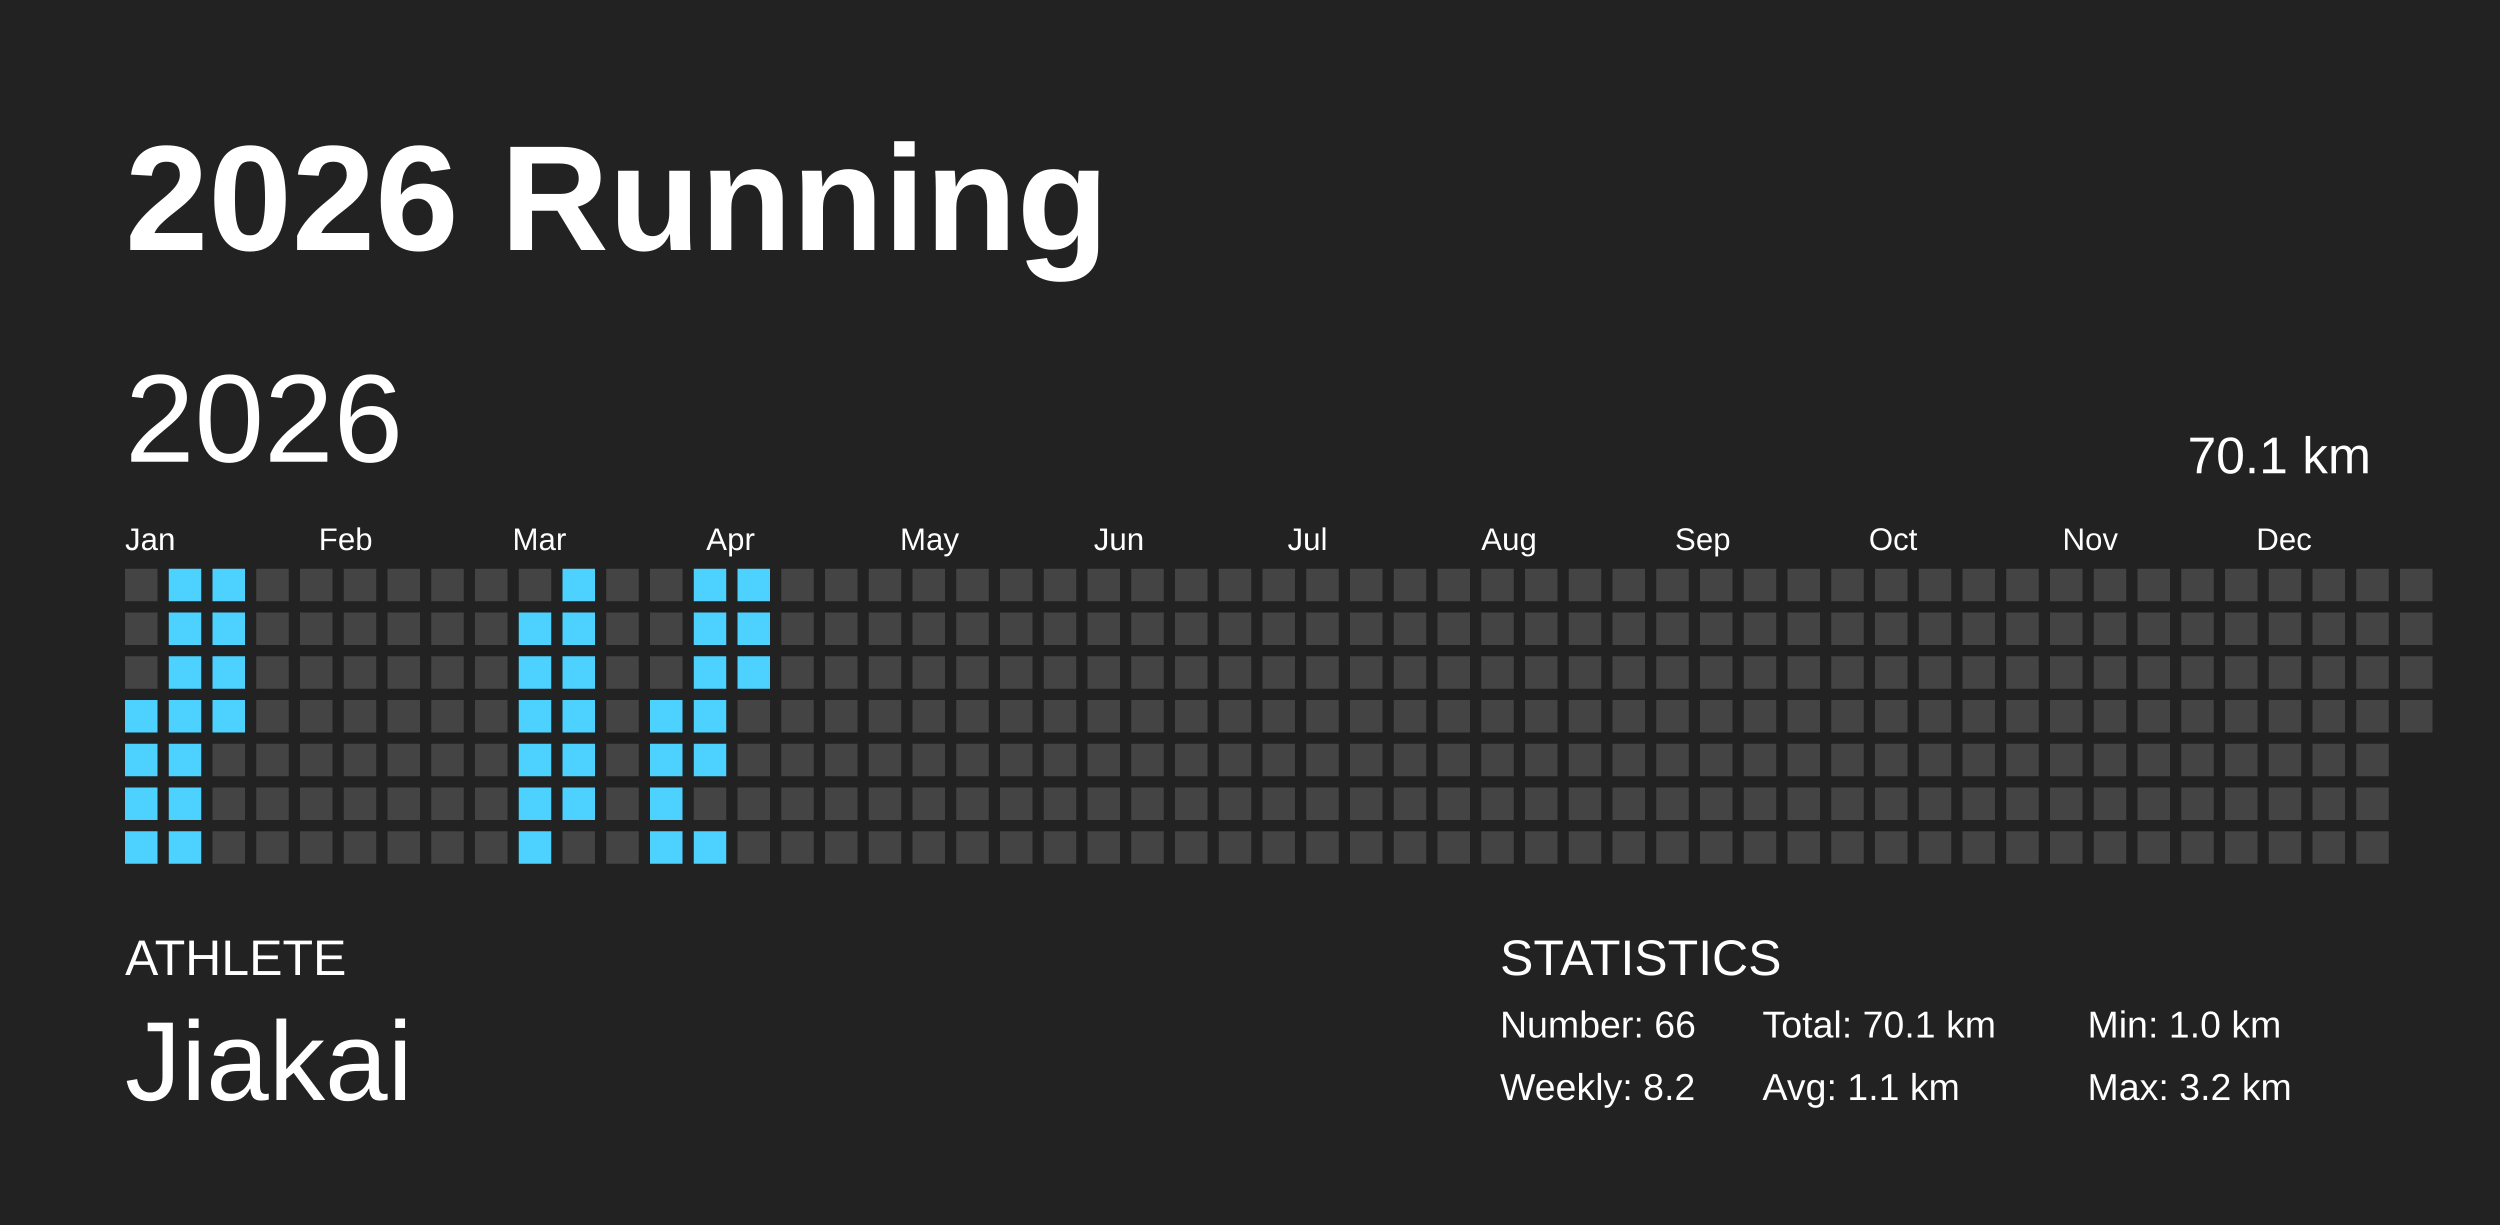
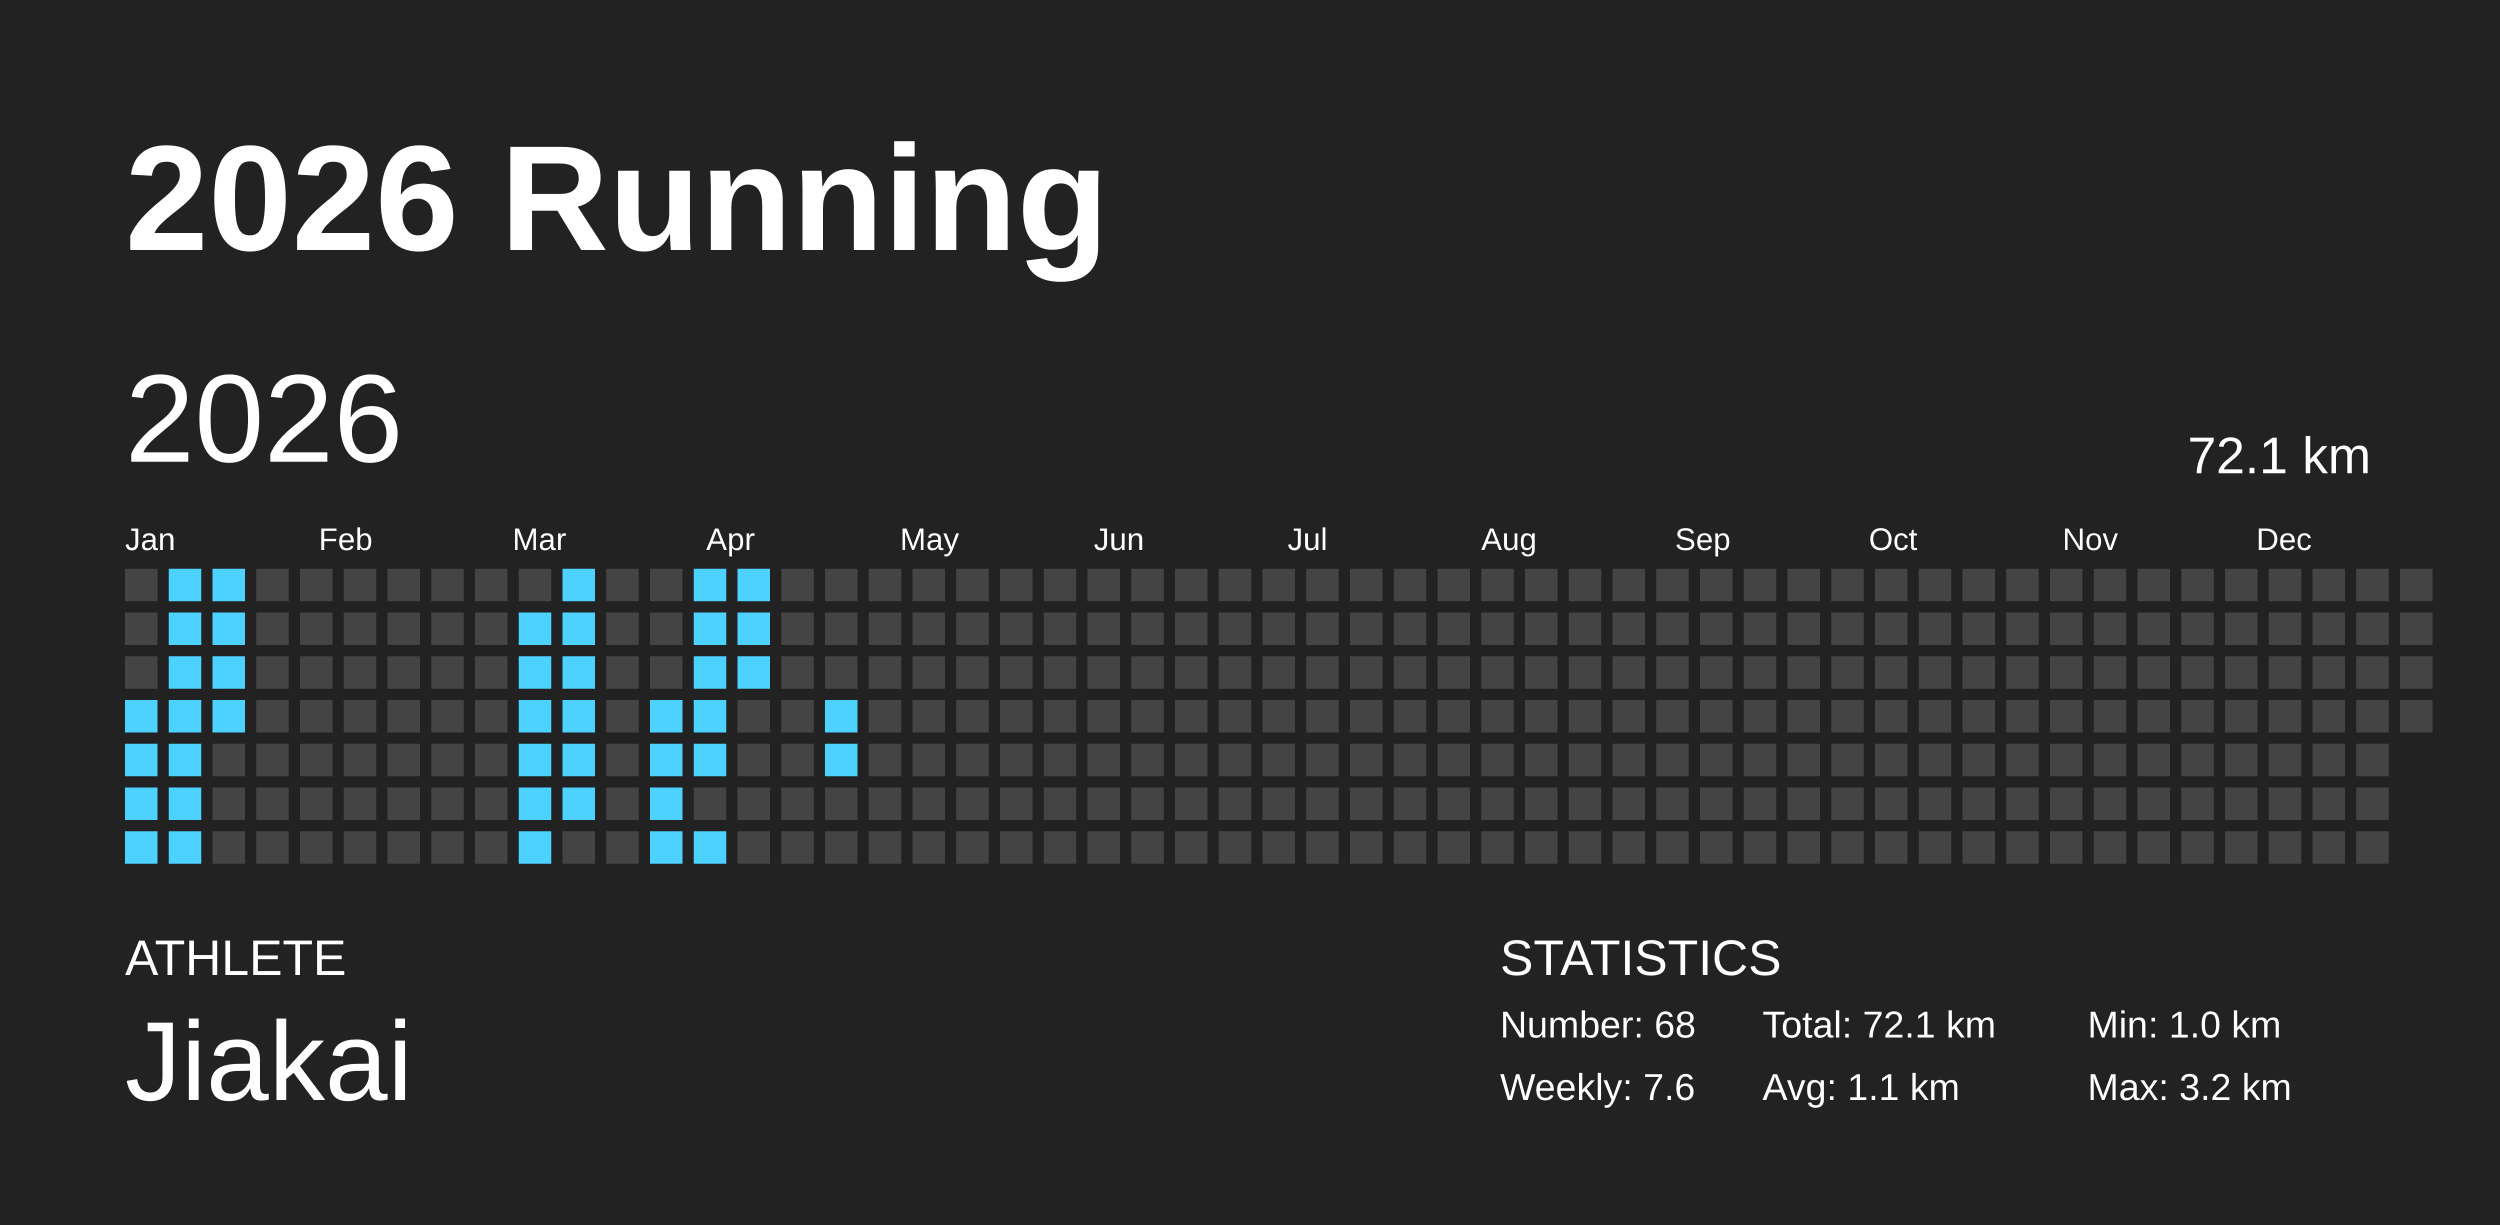
<svg xmlns="http://www.w3.org/2000/svg" baseProfile="full" height="98mm" version="1.1" viewBox="0,0,200,98" width="200mm">
  <defs />
  <rect fill="#222222" height="98" width="200" x="0" y="0" />
  <text fill="#FFFFFF" style="font-size:12px; font-family:Arial; font-weight:bold;" x="10" y="20">2026 Running</text>
  <text fill="#FFFFFF" style="font-size:4px; font-family:Arial" x="10" y="78">ATHLETE</text>
  <text fill="#FFFFFF" style="font-size:9px; font-family:Arial" x="10" y="88">Jiakai</text>
  <text fill="#FFFFFF" style="font-size:4px; font-family:Arial" x="120" y="78">STATISTICS</text>
-   <text fill="#FFFFFF" style="font-size:3px; font-family:Arial" x="120" y="83">Number: 66</text>
-   <text fill="#FFFFFF" style="font-size:3px; font-family:Arial" x="120" y="88">Weekly: 8.2</text>
-   <text fill="#FFFFFF" style="font-size:3px; font-family:Arial" x="141" y="83">Total: 70.1 km</text>
+   <text fill="#FFFFFF" style="font-size:3px; font-family:Arial" x="120" y="83">Number: 68</text>
+   <text fill="#FFFFFF" style="font-size:3px; font-family:Arial" x="120" y="88">Weekly: 7.6</text>
+   <text fill="#FFFFFF" style="font-size:3px; font-family:Arial" x="141" y="83">Total: 72.1 km</text>
  <text fill="#FFFFFF" style="font-size:3px; font-family:Arial" x="141" y="88">Avg: 1.1 km</text>
  <text fill="#FFFFFF" style="font-size:3px; font-family:Arial" x="167" y="83">Min: 1.0 km</text>
  <text fill="#FFFFFF" style="font-size:3px; font-family:Arial" x="167" y="88">Max: 3.2 km</text>
  <text dominant-baseline="hanging" fill="#FFFFFF" style="font-size:10.0px; font-family:Arial;" x="10" y="30">2026</text>
-   <text dominant-baseline="hanging" fill="#FFFFFF" style="font-size:4.125px; font-family:Arial;" x="175" y="35">70.1 km</text>
+   <text dominant-baseline="hanging" fill="#FFFFFF" style="font-size:4.125px; font-family:Arial;" x="175" y="35">72.1 km</text>
  <text fill="#FFFFFF" style="font-size:2.5px; font-family:Arial" x="10.0" y="44">Jan</text>
  <text fill="#FFFFFF" style="font-size:2.5px; font-family:Arial" x="25.5" y="44">Feb</text>
  <text fill="#FFFFFF" style="font-size:2.5px; font-family:Arial" x="41.0" y="44">Mar</text>
  <text fill="#FFFFFF" style="font-size:2.5px; font-family:Arial" x="56.5" y="44">Apr</text>
  <text fill="#FFFFFF" style="font-size:2.5px; font-family:Arial" x="72.0" y="44">May</text>
  <text fill="#FFFFFF" style="font-size:2.5px; font-family:Arial" x="87.5" y="44">Jun</text>
  <text fill="#FFFFFF" style="font-size:2.5px; font-family:Arial" x="103.0" y="44">Jul</text>
  <text fill="#FFFFFF" style="font-size:2.5px; font-family:Arial" x="118.5" y="44">Aug</text>
  <text fill="#FFFFFF" style="font-size:2.5px; font-family:Arial" x="134.0" y="44">Sep</text>
  <text fill="#FFFFFF" style="font-size:2.5px; font-family:Arial" x="149.5" y="44">Oct</text>
  <text fill="#FFFFFF" style="font-size:2.5px; font-family:Arial" x="165.0" y="44">Nov</text>
  <text fill="#FFFFFF" style="font-size:2.5px; font-family:Arial" x="180.5" y="44">Dec</text>
  <rect fill="#444444" height="2.6" width="2.6" x="10.0" y="45.5" />
  <rect fill="#444444" height="2.6" width="2.6" x="10.0" y="49.0" />
  <rect fill="#444444" height="2.6" width="2.6" x="10.0" y="52.5" />
  <rect fill="#4dd2ff" height="2.6" width="2.6" x="10.0" y="56.0" />
  <rect fill="#4dd2ff" height="2.6" width="2.6" x="10.0" y="59.5" />
  <rect fill="#4dd2ff" height="2.6" width="2.6" x="10.0" y="63.0" />
  <rect fill="#4dd2ff" height="2.6" width="2.6" x="10.0" y="66.5" />
  <rect fill="#4dd2ff" height="2.6" width="2.6" x="13.5" y="45.5" />
  <rect fill="#4dd2ff" height="2.6" width="2.6" x="13.5" y="49.0" />
  <rect fill="#4dd2ff" height="2.6" width="2.6" x="13.5" y="52.5" />
  <rect fill="#4dd2ff" height="2.6" width="2.6" x="13.5" y="56.0" />
  <rect fill="#4dd2ff" height="2.6" width="2.6" x="13.5" y="59.5" />
  <rect fill="#4dd2ff" height="2.6" width="2.6" x="13.5" y="63.0" />
  <rect fill="#4dd2ff" height="2.6" width="2.6" x="13.5" y="66.5" />
  <rect fill="#4dd2ff" height="2.6" width="2.6" x="17.0" y="45.5" />
  <rect fill="#4dd2ff" height="2.6" width="2.6" x="17.0" y="49.0" />
  <rect fill="#4dd2ff" height="2.6" width="2.6" x="17.0" y="52.5" />
  <rect fill="#4dd2ff" height="2.6" width="2.6" x="17.0" y="56.0" />
  <rect fill="#444444" height="2.6" width="2.6" x="17.0" y="59.5" />
  <rect fill="#444444" height="2.6" width="2.6" x="17.0" y="63.0" />
  <rect fill="#444444" height="2.6" width="2.6" x="17.0" y="66.5" />
  <rect fill="#444444" height="2.6" width="2.6" x="20.5" y="45.5" />
  <rect fill="#444444" height="2.6" width="2.6" x="20.5" y="49.0" />
  <rect fill="#444444" height="2.6" width="2.6" x="20.5" y="52.5" />
  <rect fill="#444444" height="2.6" width="2.6" x="20.5" y="56.0" />
  <rect fill="#444444" height="2.6" width="2.6" x="20.5" y="59.5" />
  <rect fill="#444444" height="2.6" width="2.6" x="20.5" y="63.0" />
  <rect fill="#444444" height="2.6" width="2.6" x="20.5" y="66.5" />
  <rect fill="#444444" height="2.6" width="2.6" x="24.0" y="45.5" />
  <rect fill="#444444" height="2.6" width="2.6" x="24.0" y="49.0" />
  <rect fill="#444444" height="2.6" width="2.6" x="24.0" y="52.5" />
  <rect fill="#444444" height="2.6" width="2.6" x="24.0" y="56.0" />
  <rect fill="#444444" height="2.6" width="2.6" x="24.0" y="59.5" />
  <rect fill="#444444" height="2.6" width="2.6" x="24.0" y="63.0" />
  <rect fill="#444444" height="2.6" width="2.6" x="24.0" y="66.5" />
  <rect fill="#444444" height="2.6" width="2.6" x="27.5" y="45.5" />
  <rect fill="#444444" height="2.6" width="2.6" x="27.5" y="49.0" />
  <rect fill="#444444" height="2.6" width="2.6" x="27.5" y="52.5" />
  <rect fill="#444444" height="2.6" width="2.6" x="27.5" y="56.0" />
  <rect fill="#444444" height="2.6" width="2.6" x="27.5" y="59.5" />
  <rect fill="#444444" height="2.6" width="2.6" x="27.5" y="63.0" />
  <rect fill="#444444" height="2.6" width="2.6" x="27.5" y="66.5" />
  <rect fill="#444444" height="2.6" width="2.6" x="31.0" y="45.5" />
  <rect fill="#444444" height="2.6" width="2.6" x="31.0" y="49.0" />
  <rect fill="#444444" height="2.6" width="2.6" x="31.0" y="52.5" />
  <rect fill="#444444" height="2.6" width="2.6" x="31.0" y="56.0" />
  <rect fill="#444444" height="2.6" width="2.6" x="31.0" y="59.5" />
  <rect fill="#444444" height="2.6" width="2.6" x="31.0" y="63.0" />
  <rect fill="#444444" height="2.6" width="2.6" x="31.0" y="66.5" />
  <rect fill="#444444" height="2.6" width="2.6" x="34.5" y="45.5" />
  <rect fill="#444444" height="2.6" width="2.6" x="34.5" y="49.0" />
  <rect fill="#444444" height="2.6" width="2.6" x="34.5" y="52.5" />
  <rect fill="#444444" height="2.6" width="2.6" x="34.5" y="56.0" />
  <rect fill="#444444" height="2.6" width="2.6" x="34.5" y="59.5" />
  <rect fill="#444444" height="2.6" width="2.6" x="34.5" y="63.0" />
  <rect fill="#444444" height="2.6" width="2.6" x="34.5" y="66.5" />
  <rect fill="#444444" height="2.6" width="2.6" x="38.0" y="45.5" />
  <rect fill="#444444" height="2.6" width="2.6" x="38.0" y="49.0" />
  <rect fill="#444444" height="2.6" width="2.6" x="38.0" y="52.5" />
  <rect fill="#444444" height="2.6" width="2.6" x="38.0" y="56.0" />
  <rect fill="#444444" height="2.6" width="2.6" x="38.0" y="59.5" />
  <rect fill="#444444" height="2.6" width="2.6" x="38.0" y="63.0" />
  <rect fill="#444444" height="2.6" width="2.6" x="38.0" y="66.5" />
  <rect fill="#444444" height="2.6" width="2.6" x="41.5" y="45.5" />
  <rect fill="#4dd2ff" height="2.6" width="2.6" x="41.5" y="49.0" />
  <rect fill="#4dd2ff" height="2.6" width="2.6" x="41.5" y="52.5" />
  <rect fill="#4dd2ff" height="2.6" width="2.6" x="41.5" y="56.0" />
  <rect fill="#4dd2ff" height="2.6" width="2.6" x="41.5" y="59.5" />
  <rect fill="#4dd2ff" height="2.6" width="2.6" x="41.5" y="63.0" />
  <rect fill="#4dd2ff" height="2.6" width="2.6" x="41.5" y="66.5" />
  <rect fill="#4dd2ff" height="2.6" width="2.6" x="45.0" y="45.5" />
  <rect fill="#4dd2ff" height="2.6" width="2.6" x="45.0" y="49.0" />
  <rect fill="#4dd2ff" height="2.6" width="2.6" x="45.0" y="52.5" />
  <rect fill="#4dd2ff" height="2.6" width="2.6" x="45.0" y="56.0" />
  <rect fill="#4dd2ff" height="2.6" width="2.6" x="45.0" y="59.5" />
  <rect fill="#4dd2ff" height="2.6" width="2.6" x="45.0" y="63.0" />
  <rect fill="#444444" height="2.6" width="2.6" x="45.0" y="66.5" />
  <rect fill="#444444" height="2.6" width="2.6" x="48.5" y="45.5" />
  <rect fill="#444444" height="2.6" width="2.6" x="48.5" y="49.0" />
  <rect fill="#444444" height="2.6" width="2.6" x="48.5" y="52.5" />
  <rect fill="#444444" height="2.6" width="2.6" x="48.5" y="56.0" />
  <rect fill="#444444" height="2.6" width="2.6" x="48.5" y="59.5" />
  <rect fill="#444444" height="2.6" width="2.6" x="48.5" y="63.0" />
  <rect fill="#444444" height="2.6" width="2.6" x="48.5" y="66.5" />
  <rect fill="#444444" height="2.6" width="2.6" x="52.0" y="45.5" />
  <rect fill="#444444" height="2.6" width="2.6" x="52.0" y="49.0" />
  <rect fill="#444444" height="2.6" width="2.6" x="52.0" y="52.5" />
  <rect fill="#4dd2ff" height="2.6" width="2.6" x="52.0" y="56.0" />
  <rect fill="#4dd2ff" height="2.6" width="2.6" x="52.0" y="59.5" />
  <rect fill="#4dd2ff" height="2.6" width="2.6" x="52.0" y="63.0" />
  <rect fill="#4dd2ff" height="2.6" width="2.6" x="52.0" y="66.5" />
  <rect fill="#4dd2ff" height="2.6" width="2.6" x="55.5" y="45.5" />
  <rect fill="#4dd2ff" height="2.6" width="2.6" x="55.5" y="49.0" />
  <rect fill="#4dd2ff" height="2.6" width="2.6" x="55.5" y="52.5" />
  <rect fill="#4dd2ff" height="2.6" width="2.6" x="55.5" y="56.0" />
  <rect fill="#4dd2ff" height="2.6" width="2.6" x="55.5" y="59.5" />
  <rect fill="#444444" height="2.6" width="2.6" x="55.5" y="63.0" />
  <rect fill="#4dd2ff" height="2.6" width="2.6" x="55.5" y="66.5" />
  <rect fill="#4dd2ff" height="2.6" width="2.6" x="59.0" y="45.5" />
  <rect fill="#4dd2ff" height="2.6" width="2.6" x="59.0" y="49.0" />
  <rect fill="#4dd2ff" height="2.6" width="2.6" x="59.0" y="52.5" />
  <rect fill="#444444" height="2.6" width="2.6" x="59.0" y="56.0" />
  <rect fill="#444444" height="2.6" width="2.6" x="59.0" y="59.5" />
  <rect fill="#444444" height="2.6" width="2.6" x="59.0" y="63.0" />
  <rect fill="#444444" height="2.6" width="2.6" x="59.0" y="66.5" />
  <rect fill="#444444" height="2.6" width="2.6" x="62.5" y="45.5" />
  <rect fill="#444444" height="2.6" width="2.6" x="62.5" y="49.0" />
  <rect fill="#444444" height="2.6" width="2.6" x="62.5" y="52.5" />
  <rect fill="#444444" height="2.6" width="2.6" x="62.5" y="56.0" />
  <rect fill="#444444" height="2.6" width="2.6" x="62.5" y="59.5" />
  <rect fill="#444444" height="2.6" width="2.6" x="62.5" y="63.0" />
  <rect fill="#444444" height="2.6" width="2.6" x="62.5" y="66.5" />
  <rect fill="#444444" height="2.6" width="2.6" x="66.0" y="45.5" />
  <rect fill="#444444" height="2.6" width="2.6" x="66.0" y="49.0" />
  <rect fill="#444444" height="2.6" width="2.6" x="66.0" y="52.5" />
-   <rect fill="#444444" height="2.6" width="2.6" x="66.0" y="56.0" />
-   <rect fill="#444444" height="2.6" width="2.6" x="66.0" y="59.5" />
+   <rect fill="#4dd2ff" height="2.6" width="2.6" x="66.0" y="56.0" />
+   <rect fill="#4dd2ff" height="2.6" width="2.6" x="66.0" y="59.5" />
  <rect fill="#444444" height="2.6" width="2.6" x="66.0" y="63.0" />
  <rect fill="#444444" height="2.6" width="2.6" x="66.0" y="66.5" />
  <rect fill="#444444" height="2.6" width="2.6" x="69.5" y="45.5" />
  <rect fill="#444444" height="2.6" width="2.6" x="69.5" y="49.0" />
  <rect fill="#444444" height="2.6" width="2.6" x="69.5" y="52.5" />
  <rect fill="#444444" height="2.6" width="2.6" x="69.5" y="56.0" />
  <rect fill="#444444" height="2.6" width="2.6" x="69.5" y="59.5" />
  <rect fill="#444444" height="2.6" width="2.6" x="69.5" y="63.0" />
  <rect fill="#444444" height="2.6" width="2.6" x="69.5" y="66.5" />
  <rect fill="#444444" height="2.6" width="2.6" x="73.0" y="45.5" />
  <rect fill="#444444" height="2.6" width="2.6" x="73.0" y="49.0" />
  <rect fill="#444444" height="2.6" width="2.6" x="73.0" y="52.5" />
  <rect fill="#444444" height="2.6" width="2.6" x="73.0" y="56.0" />
  <rect fill="#444444" height="2.6" width="2.6" x="73.0" y="59.5" />
  <rect fill="#444444" height="2.6" width="2.6" x="73.0" y="63.0" />
  <rect fill="#444444" height="2.6" width="2.6" x="73.0" y="66.5" />
  <rect fill="#444444" height="2.6" width="2.6" x="76.5" y="45.5" />
  <rect fill="#444444" height="2.6" width="2.6" x="76.5" y="49.0" />
  <rect fill="#444444" height="2.6" width="2.6" x="76.5" y="52.5" />
  <rect fill="#444444" height="2.6" width="2.6" x="76.5" y="56.0" />
  <rect fill="#444444" height="2.6" width="2.6" x="76.5" y="59.5" />
  <rect fill="#444444" height="2.6" width="2.6" x="76.5" y="63.0" />
  <rect fill="#444444" height="2.6" width="2.6" x="76.5" y="66.5" />
  <rect fill="#444444" height="2.6" width="2.6" x="80.0" y="45.5" />
  <rect fill="#444444" height="2.6" width="2.6" x="80.0" y="49.0" />
  <rect fill="#444444" height="2.6" width="2.6" x="80.0" y="52.5" />
  <rect fill="#444444" height="2.6" width="2.6" x="80.0" y="56.0" />
  <rect fill="#444444" height="2.6" width="2.6" x="80.0" y="59.5" />
  <rect fill="#444444" height="2.6" width="2.6" x="80.0" y="63.0" />
  <rect fill="#444444" height="2.6" width="2.6" x="80.0" y="66.5" />
  <rect fill="#444444" height="2.6" width="2.6" x="83.5" y="45.5" />
  <rect fill="#444444" height="2.6" width="2.6" x="83.5" y="49.0" />
  <rect fill="#444444" height="2.6" width="2.6" x="83.5" y="52.5" />
  <rect fill="#444444" height="2.6" width="2.6" x="83.5" y="56.0" />
  <rect fill="#444444" height="2.6" width="2.6" x="83.5" y="59.5" />
  <rect fill="#444444" height="2.6" width="2.6" x="83.5" y="63.0" />
  <rect fill="#444444" height="2.6" width="2.6" x="83.5" y="66.5" />
  <rect fill="#444444" height="2.6" width="2.6" x="87.0" y="45.5" />
  <rect fill="#444444" height="2.6" width="2.6" x="87.0" y="49.0" />
  <rect fill="#444444" height="2.6" width="2.6" x="87.0" y="52.5" />
  <rect fill="#444444" height="2.6" width="2.6" x="87.0" y="56.0" />
  <rect fill="#444444" height="2.6" width="2.6" x="87.0" y="59.5" />
  <rect fill="#444444" height="2.6" width="2.6" x="87.0" y="63.0" />
  <rect fill="#444444" height="2.6" width="2.6" x="87.0" y="66.5" />
  <rect fill="#444444" height="2.6" width="2.6" x="90.5" y="45.5" />
  <rect fill="#444444" height="2.6" width="2.6" x="90.5" y="49.0" />
  <rect fill="#444444" height="2.6" width="2.6" x="90.5" y="52.5" />
  <rect fill="#444444" height="2.6" width="2.6" x="90.5" y="56.0" />
  <rect fill="#444444" height="2.6" width="2.6" x="90.5" y="59.5" />
  <rect fill="#444444" height="2.6" width="2.6" x="90.5" y="63.0" />
  <rect fill="#444444" height="2.6" width="2.6" x="90.5" y="66.5" />
  <rect fill="#444444" height="2.6" width="2.6" x="94.0" y="45.5" />
  <rect fill="#444444" height="2.6" width="2.6" x="94.0" y="49.0" />
  <rect fill="#444444" height="2.6" width="2.6" x="94.0" y="52.5" />
  <rect fill="#444444" height="2.6" width="2.6" x="94.0" y="56.0" />
  <rect fill="#444444" height="2.6" width="2.6" x="94.0" y="59.5" />
  <rect fill="#444444" height="2.6" width="2.6" x="94.0" y="63.0" />
  <rect fill="#444444" height="2.6" width="2.6" x="94.0" y="66.5" />
  <rect fill="#444444" height="2.6" width="2.6" x="97.5" y="45.5" />
  <rect fill="#444444" height="2.6" width="2.6" x="97.5" y="49.0" />
  <rect fill="#444444" height="2.6" width="2.6" x="97.5" y="52.5" />
  <rect fill="#444444" height="2.6" width="2.6" x="97.5" y="56.0" />
  <rect fill="#444444" height="2.6" width="2.6" x="97.5" y="59.5" />
  <rect fill="#444444" height="2.6" width="2.6" x="97.5" y="63.0" />
  <rect fill="#444444" height="2.6" width="2.6" x="97.5" y="66.5" />
  <rect fill="#444444" height="2.6" width="2.6" x="101.0" y="45.5" />
  <rect fill="#444444" height="2.6" width="2.6" x="101.0" y="49.0" />
  <rect fill="#444444" height="2.6" width="2.6" x="101.0" y="52.5" />
  <rect fill="#444444" height="2.6" width="2.6" x="101.0" y="56.0" />
  <rect fill="#444444" height="2.6" width="2.6" x="101.0" y="59.5" />
  <rect fill="#444444" height="2.6" width="2.6" x="101.0" y="63.0" />
  <rect fill="#444444" height="2.6" width="2.6" x="101.0" y="66.5" />
  <rect fill="#444444" height="2.6" width="2.6" x="104.5" y="45.5" />
  <rect fill="#444444" height="2.6" width="2.6" x="104.5" y="49.0" />
  <rect fill="#444444" height="2.6" width="2.6" x="104.5" y="52.5" />
  <rect fill="#444444" height="2.6" width="2.6" x="104.5" y="56.0" />
  <rect fill="#444444" height="2.6" width="2.6" x="104.5" y="59.5" />
  <rect fill="#444444" height="2.6" width="2.6" x="104.5" y="63.0" />
  <rect fill="#444444" height="2.6" width="2.6" x="104.5" y="66.5" />
  <rect fill="#444444" height="2.6" width="2.6" x="108.0" y="45.5" />
  <rect fill="#444444" height="2.6" width="2.6" x="108.0" y="49.0" />
  <rect fill="#444444" height="2.6" width="2.6" x="108.0" y="52.5" />
  <rect fill="#444444" height="2.6" width="2.6" x="108.0" y="56.0" />
  <rect fill="#444444" height="2.6" width="2.6" x="108.0" y="59.5" />
  <rect fill="#444444" height="2.6" width="2.6" x="108.0" y="63.0" />
  <rect fill="#444444" height="2.6" width="2.6" x="108.0" y="66.5" />
  <rect fill="#444444" height="2.6" width="2.6" x="111.5" y="45.5" />
  <rect fill="#444444" height="2.6" width="2.6" x="111.5" y="49.0" />
  <rect fill="#444444" height="2.6" width="2.6" x="111.5" y="52.5" />
  <rect fill="#444444" height="2.6" width="2.6" x="111.5" y="56.0" />
  <rect fill="#444444" height="2.6" width="2.6" x="111.5" y="59.5" />
  <rect fill="#444444" height="2.6" width="2.6" x="111.5" y="63.0" />
  <rect fill="#444444" height="2.6" width="2.6" x="111.5" y="66.5" />
  <rect fill="#444444" height="2.6" width="2.6" x="115.0" y="45.5" />
  <rect fill="#444444" height="2.6" width="2.6" x="115.0" y="49.0" />
  <rect fill="#444444" height="2.6" width="2.6" x="115.0" y="52.5" />
  <rect fill="#444444" height="2.6" width="2.6" x="115.0" y="56.0" />
  <rect fill="#444444" height="2.6" width="2.6" x="115.0" y="59.5" />
  <rect fill="#444444" height="2.6" width="2.6" x="115.0" y="63.0" />
  <rect fill="#444444" height="2.6" width="2.6" x="115.0" y="66.5" />
  <rect fill="#444444" height="2.6" width="2.6" x="118.5" y="45.5" />
  <rect fill="#444444" height="2.6" width="2.6" x="118.5" y="49.0" />
  <rect fill="#444444" height="2.6" width="2.6" x="118.5" y="52.5" />
  <rect fill="#444444" height="2.6" width="2.6" x="118.5" y="56.0" />
  <rect fill="#444444" height="2.6" width="2.6" x="118.5" y="59.5" />
  <rect fill="#444444" height="2.6" width="2.6" x="118.5" y="63.0" />
  <rect fill="#444444" height="2.6" width="2.6" x="118.5" y="66.5" />
  <rect fill="#444444" height="2.6" width="2.6" x="122.0" y="45.5" />
  <rect fill="#444444" height="2.6" width="2.6" x="122.0" y="49.0" />
  <rect fill="#444444" height="2.6" width="2.6" x="122.0" y="52.5" />
  <rect fill="#444444" height="2.6" width="2.6" x="122.0" y="56.0" />
  <rect fill="#444444" height="2.6" width="2.6" x="122.0" y="59.5" />
  <rect fill="#444444" height="2.6" width="2.6" x="122.0" y="63.0" />
  <rect fill="#444444" height="2.6" width="2.6" x="122.0" y="66.5" />
  <rect fill="#444444" height="2.6" width="2.6" x="125.5" y="45.5" />
  <rect fill="#444444" height="2.6" width="2.6" x="125.5" y="49.0" />
  <rect fill="#444444" height="2.6" width="2.6" x="125.5" y="52.5" />
  <rect fill="#444444" height="2.6" width="2.6" x="125.5" y="56.0" />
  <rect fill="#444444" height="2.6" width="2.6" x="125.5" y="59.5" />
  <rect fill="#444444" height="2.6" width="2.6" x="125.5" y="63.0" />
  <rect fill="#444444" height="2.6" width="2.6" x="125.5" y="66.5" />
  <rect fill="#444444" height="2.6" width="2.6" x="129.0" y="45.5" />
  <rect fill="#444444" height="2.6" width="2.6" x="129.0" y="49.0" />
  <rect fill="#444444" height="2.6" width="2.6" x="129.0" y="52.5" />
  <rect fill="#444444" height="2.6" width="2.6" x="129.0" y="56.0" />
  <rect fill="#444444" height="2.6" width="2.6" x="129.0" y="59.5" />
  <rect fill="#444444" height="2.6" width="2.6" x="129.0" y="63.0" />
  <rect fill="#444444" height="2.6" width="2.6" x="129.0" y="66.5" />
  <rect fill="#444444" height="2.6" width="2.6" x="132.5" y="45.5" />
  <rect fill="#444444" height="2.6" width="2.6" x="132.5" y="49.0" />
  <rect fill="#444444" height="2.6" width="2.6" x="132.5" y="52.5" />
  <rect fill="#444444" height="2.6" width="2.6" x="132.5" y="56.0" />
  <rect fill="#444444" height="2.6" width="2.6" x="132.5" y="59.5" />
  <rect fill="#444444" height="2.6" width="2.6" x="132.5" y="63.0" />
  <rect fill="#444444" height="2.6" width="2.6" x="132.5" y="66.5" />
  <rect fill="#444444" height="2.6" width="2.6" x="136.0" y="45.5" />
  <rect fill="#444444" height="2.6" width="2.6" x="136.0" y="49.0" />
  <rect fill="#444444" height="2.6" width="2.6" x="136.0" y="52.5" />
  <rect fill="#444444" height="2.6" width="2.6" x="136.0" y="56.0" />
  <rect fill="#444444" height="2.6" width="2.6" x="136.0" y="59.5" />
  <rect fill="#444444" height="2.6" width="2.6" x="136.0" y="63.0" />
  <rect fill="#444444" height="2.6" width="2.6" x="136.0" y="66.5" />
  <rect fill="#444444" height="2.6" width="2.6" x="139.5" y="45.5" />
  <rect fill="#444444" height="2.6" width="2.6" x="139.5" y="49.0" />
  <rect fill="#444444" height="2.6" width="2.6" x="139.5" y="52.5" />
  <rect fill="#444444" height="2.6" width="2.6" x="139.5" y="56.0" />
  <rect fill="#444444" height="2.6" width="2.6" x="139.5" y="59.5" />
  <rect fill="#444444" height="2.6" width="2.6" x="139.5" y="63.0" />
  <rect fill="#444444" height="2.6" width="2.6" x="139.5" y="66.5" />
  <rect fill="#444444" height="2.6" width="2.6" x="143.0" y="45.5" />
  <rect fill="#444444" height="2.6" width="2.6" x="143.0" y="49.0" />
  <rect fill="#444444" height="2.6" width="2.6" x="143.0" y="52.5" />
  <rect fill="#444444" height="2.6" width="2.6" x="143.0" y="56.0" />
  <rect fill="#444444" height="2.6" width="2.6" x="143.0" y="59.5" />
  <rect fill="#444444" height="2.6" width="2.6" x="143.0" y="63.0" />
  <rect fill="#444444" height="2.6" width="2.6" x="143.0" y="66.5" />
  <rect fill="#444444" height="2.6" width="2.6" x="146.5" y="45.5" />
  <rect fill="#444444" height="2.6" width="2.6" x="146.5" y="49.0" />
  <rect fill="#444444" height="2.6" width="2.6" x="146.5" y="52.5" />
  <rect fill="#444444" height="2.6" width="2.6" x="146.5" y="56.0" />
  <rect fill="#444444" height="2.6" width="2.6" x="146.5" y="59.5" />
  <rect fill="#444444" height="2.6" width="2.6" x="146.5" y="63.0" />
  <rect fill="#444444" height="2.6" width="2.6" x="146.5" y="66.5" />
  <rect fill="#444444" height="2.6" width="2.6" x="150.0" y="45.5" />
  <rect fill="#444444" height="2.6" width="2.6" x="150.0" y="49.0" />
  <rect fill="#444444" height="2.6" width="2.6" x="150.0" y="52.5" />
  <rect fill="#444444" height="2.6" width="2.6" x="150.0" y="56.0" />
  <rect fill="#444444" height="2.6" width="2.6" x="150.0" y="59.5" />
  <rect fill="#444444" height="2.6" width="2.6" x="150.0" y="63.0" />
  <rect fill="#444444" height="2.6" width="2.6" x="150.0" y="66.5" />
  <rect fill="#444444" height="2.6" width="2.6" x="153.5" y="45.5" />
  <rect fill="#444444" height="2.6" width="2.6" x="153.5" y="49.0" />
  <rect fill="#444444" height="2.6" width="2.6" x="153.5" y="52.5" />
  <rect fill="#444444" height="2.6" width="2.6" x="153.5" y="56.0" />
  <rect fill="#444444" height="2.6" width="2.6" x="153.5" y="59.5" />
  <rect fill="#444444" height="2.6" width="2.6" x="153.5" y="63.0" />
  <rect fill="#444444" height="2.6" width="2.6" x="153.5" y="66.5" />
  <rect fill="#444444" height="2.6" width="2.6" x="157.0" y="45.5" />
  <rect fill="#444444" height="2.6" width="2.6" x="157.0" y="49.0" />
  <rect fill="#444444" height="2.6" width="2.6" x="157.0" y="52.5" />
  <rect fill="#444444" height="2.6" width="2.6" x="157.0" y="56.0" />
  <rect fill="#444444" height="2.6" width="2.6" x="157.0" y="59.5" />
  <rect fill="#444444" height="2.6" width="2.6" x="157.0" y="63.0" />
  <rect fill="#444444" height="2.6" width="2.6" x="157.0" y="66.5" />
  <rect fill="#444444" height="2.6" width="2.6" x="160.5" y="45.5" />
  <rect fill="#444444" height="2.6" width="2.6" x="160.5" y="49.0" />
  <rect fill="#444444" height="2.6" width="2.6" x="160.5" y="52.5" />
  <rect fill="#444444" height="2.6" width="2.6" x="160.5" y="56.0" />
  <rect fill="#444444" height="2.6" width="2.6" x="160.5" y="59.5" />
  <rect fill="#444444" height="2.6" width="2.6" x="160.5" y="63.0" />
  <rect fill="#444444" height="2.6" width="2.6" x="160.5" y="66.5" />
  <rect fill="#444444" height="2.6" width="2.6" x="164.0" y="45.5" />
  <rect fill="#444444" height="2.6" width="2.6" x="164.0" y="49.0" />
  <rect fill="#444444" height="2.6" width="2.6" x="164.0" y="52.5" />
  <rect fill="#444444" height="2.6" width="2.6" x="164.0" y="56.0" />
  <rect fill="#444444" height="2.6" width="2.6" x="164.0" y="59.5" />
  <rect fill="#444444" height="2.6" width="2.6" x="164.0" y="63.0" />
  <rect fill="#444444" height="2.6" width="2.6" x="164.0" y="66.5" />
  <rect fill="#444444" height="2.6" width="2.6" x="167.5" y="45.5" />
  <rect fill="#444444" height="2.6" width="2.6" x="167.5" y="49.0" />
  <rect fill="#444444" height="2.6" width="2.6" x="167.5" y="52.5" />
  <rect fill="#444444" height="2.6" width="2.6" x="167.5" y="56.0" />
  <rect fill="#444444" height="2.6" width="2.6" x="167.5" y="59.5" />
  <rect fill="#444444" height="2.6" width="2.6" x="167.5" y="63.0" />
  <rect fill="#444444" height="2.6" width="2.6" x="167.5" y="66.5" />
  <rect fill="#444444" height="2.6" width="2.6" x="171.0" y="45.5" />
  <rect fill="#444444" height="2.6" width="2.6" x="171.0" y="49.0" />
  <rect fill="#444444" height="2.6" width="2.6" x="171.0" y="52.5" />
  <rect fill="#444444" height="2.6" width="2.6" x="171.0" y="56.0" />
  <rect fill="#444444" height="2.6" width="2.6" x="171.0" y="59.5" />
  <rect fill="#444444" height="2.6" width="2.6" x="171.0" y="63.0" />
  <rect fill="#444444" height="2.6" width="2.6" x="171.0" y="66.5" />
  <rect fill="#444444" height="2.6" width="2.6" x="174.5" y="45.5" />
  <rect fill="#444444" height="2.6" width="2.6" x="174.5" y="49.0" />
  <rect fill="#444444" height="2.6" width="2.6" x="174.5" y="52.5" />
  <rect fill="#444444" height="2.6" width="2.6" x="174.5" y="56.0" />
  <rect fill="#444444" height="2.6" width="2.6" x="174.5" y="59.5" />
  <rect fill="#444444" height="2.6" width="2.6" x="174.5" y="63.0" />
  <rect fill="#444444" height="2.6" width="2.6" x="174.5" y="66.5" />
  <rect fill="#444444" height="2.6" width="2.6" x="178.0" y="45.5" />
  <rect fill="#444444" height="2.6" width="2.6" x="178.0" y="49.0" />
  <rect fill="#444444" height="2.6" width="2.6" x="178.0" y="52.5" />
  <rect fill="#444444" height="2.6" width="2.6" x="178.0" y="56.0" />
  <rect fill="#444444" height="2.6" width="2.6" x="178.0" y="59.5" />
  <rect fill="#444444" height="2.6" width="2.6" x="178.0" y="63.0" />
  <rect fill="#444444" height="2.6" width="2.6" x="178.0" y="66.5" />
  <rect fill="#444444" height="2.6" width="2.6" x="181.5" y="45.5" />
  <rect fill="#444444" height="2.6" width="2.6" x="181.5" y="49.0" />
  <rect fill="#444444" height="2.6" width="2.6" x="181.5" y="52.5" />
  <rect fill="#444444" height="2.6" width="2.6" x="181.5" y="56.0" />
  <rect fill="#444444" height="2.6" width="2.6" x="181.5" y="59.5" />
  <rect fill="#444444" height="2.6" width="2.6" x="181.5" y="63.0" />
  <rect fill="#444444" height="2.6" width="2.6" x="181.5" y="66.5" />
  <rect fill="#444444" height="2.6" width="2.6" x="185.0" y="45.5" />
  <rect fill="#444444" height="2.6" width="2.6" x="185.0" y="49.0" />
  <rect fill="#444444" height="2.6" width="2.6" x="185.0" y="52.5" />
  <rect fill="#444444" height="2.6" width="2.6" x="185.0" y="56.0" />
  <rect fill="#444444" height="2.6" width="2.6" x="185.0" y="59.5" />
  <rect fill="#444444" height="2.6" width="2.6" x="185.0" y="63.0" />
  <rect fill="#444444" height="2.6" width="2.6" x="185.0" y="66.5" />
  <rect fill="#444444" height="2.6" width="2.6" x="188.5" y="45.5" />
  <rect fill="#444444" height="2.6" width="2.6" x="188.5" y="49.0" />
  <rect fill="#444444" height="2.6" width="2.6" x="188.5" y="52.5" />
  <rect fill="#444444" height="2.6" width="2.6" x="188.5" y="56.0" />
  <rect fill="#444444" height="2.6" width="2.6" x="188.5" y="59.5" />
  <rect fill="#444444" height="2.6" width="2.6" x="188.5" y="63.0" />
  <rect fill="#444444" height="2.6" width="2.6" x="188.5" y="66.5" />
  <rect fill="#444444" height="2.6" width="2.6" x="192.0" y="45.5" />
  <rect fill="#444444" height="2.6" width="2.6" x="192.0" y="49.0" />
  <rect fill="#444444" height="2.6" width="2.6" x="192.0" y="52.5" />
  <rect fill="#444444" height="2.6" width="2.6" x="192.0" y="56.0" />
</svg>
